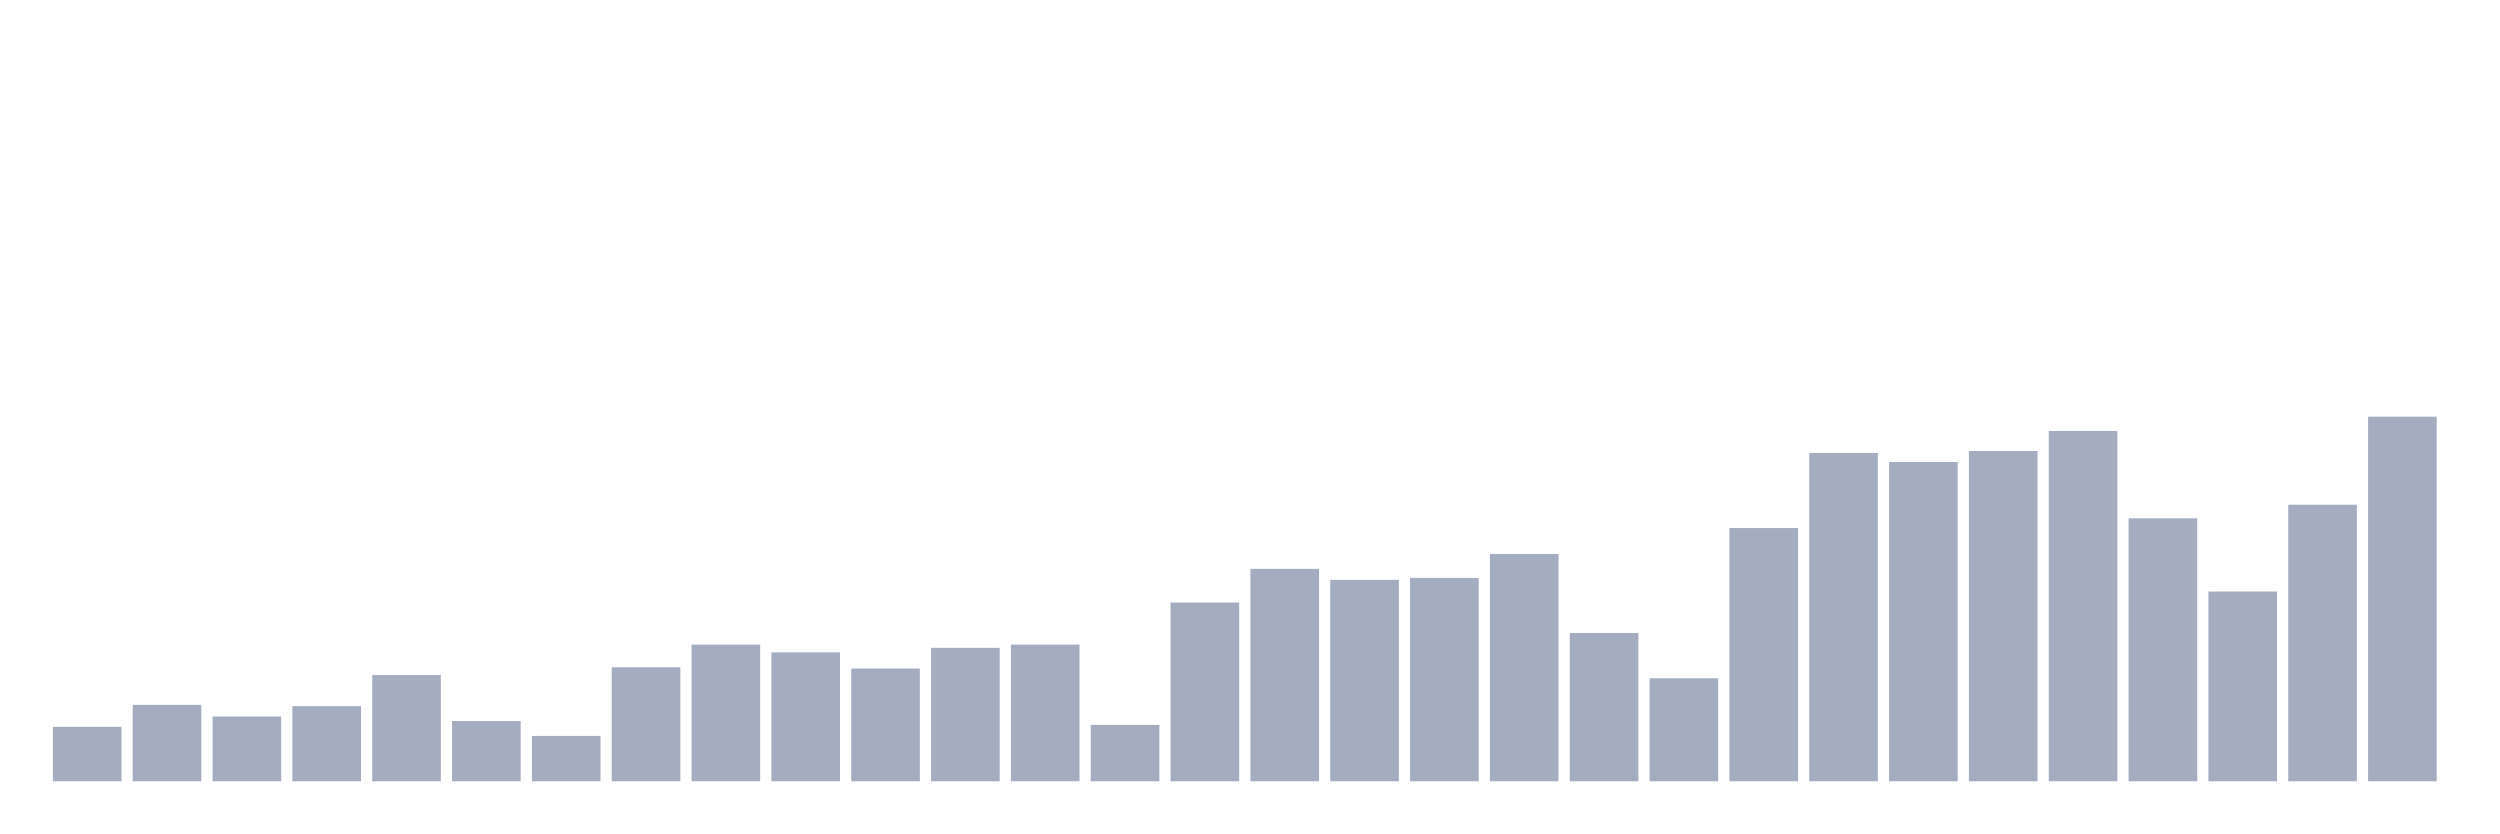
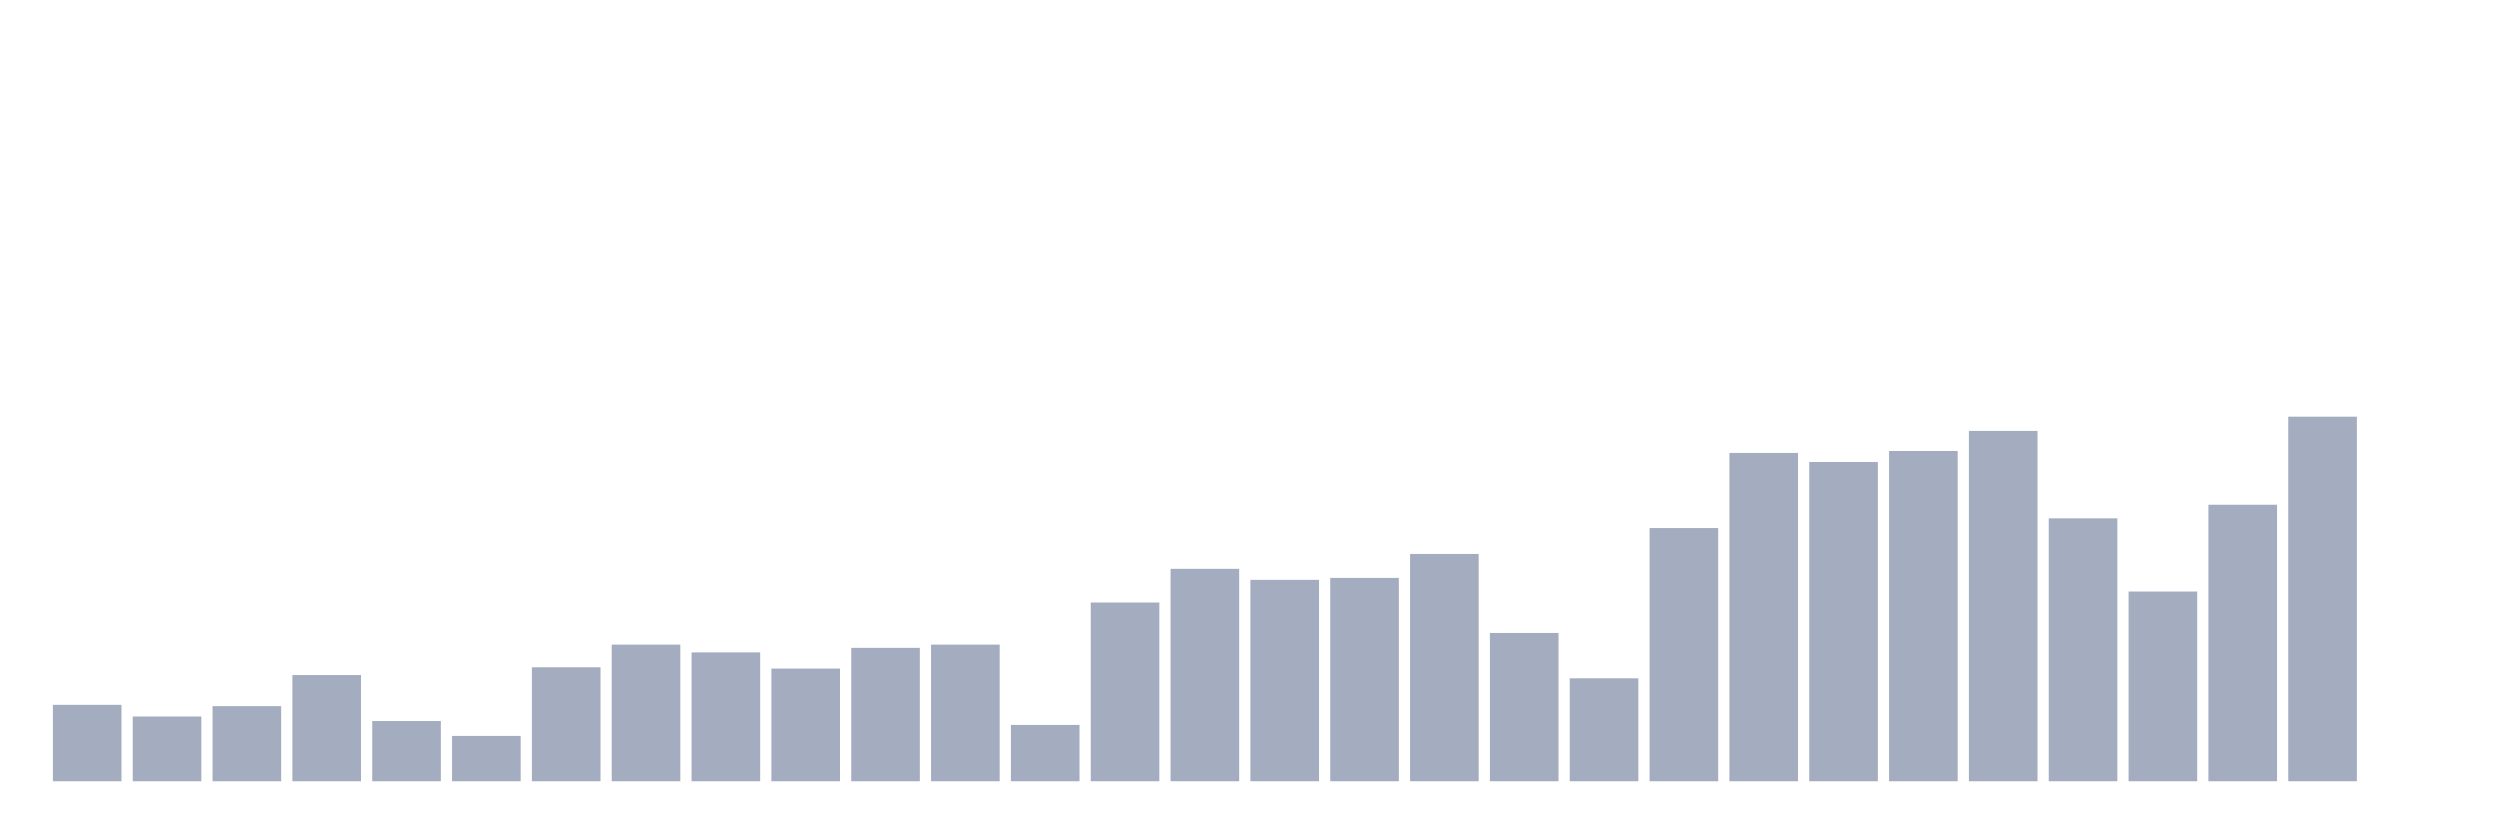
<svg xmlns="http://www.w3.org/2000/svg" viewBox="0 0 480 160">
  <g transform="translate(10,10)">
-     <rect class="bar" x="0.153" width="13.175" y="129.556" height="10.444" fill="rgb(164,173,192)" />
-     <rect class="bar" x="15.482" width="13.175" y="125.329" height="14.671" fill="rgb(164,173,192)" />
-     <rect class="bar" x="30.81" width="13.175" y="127.567" height="12.433" fill="rgb(164,173,192)" />
-     <rect class="bar" x="46.138" width="13.175" y="125.577" height="14.423" fill="rgb(164,173,192)" />
-     <rect class="bar" x="61.466" width="13.175" y="119.609" height="20.391" fill="rgb(164,173,192)" />
-     <rect class="bar" x="76.794" width="13.175" y="128.437" height="11.563" fill="rgb(164,173,192)" />
-     <rect class="bar" x="92.123" width="13.175" y="131.297" height="8.703" fill="rgb(164,173,192)" />
-     <rect class="bar" x="107.451" width="13.175" y="118.117" height="21.883" fill="rgb(164,173,192)" />
-     <rect class="bar" x="122.779" width="13.175" y="113.766" height="26.234" fill="rgb(164,173,192)" />
-     <rect class="bar" x="138.107" width="13.175" y="115.258" height="24.742" fill="rgb(164,173,192)" />
-     <rect class="bar" x="153.436" width="13.175" y="118.366" height="21.634" fill="rgb(164,173,192)" />
-     <rect class="bar" x="168.764" width="13.175" y="114.387" height="25.613" fill="rgb(164,173,192)" />
-     <rect class="bar" x="184.092" width="13.175" y="113.766" height="26.234" fill="rgb(164,173,192)" />
-     <rect class="bar" x="199.42" width="13.175" y="129.183" height="10.817" fill="rgb(164,173,192)" />
-     <rect class="bar" x="214.748" width="13.175" y="105.684" height="34.316" fill="rgb(164,173,192)" />
-     <rect class="bar" x="230.077" width="13.175" y="99.218" height="40.782" fill="rgb(164,173,192)" />
-     <rect class="bar" x="245.405" width="13.175" y="101.332" height="38.668" fill="rgb(164,173,192)" />
-     <rect class="bar" x="260.733" width="13.175" y="100.959" height="39.041" fill="rgb(164,173,192)" />
-     <rect class="bar" x="276.061" width="13.175" y="96.359" height="43.641" fill="rgb(164,173,192)" />
-     <rect class="bar" x="291.39" width="13.175" y="111.528" height="28.472" fill="rgb(164,173,192)" />
-     <rect class="bar" x="306.718" width="13.175" y="120.231" height="19.769" fill="rgb(164,173,192)" />
-     <rect class="bar" x="322.046" width="13.175" y="91.385" height="48.615" fill="rgb(164,173,192)" />
-     <rect class="bar" x="337.374" width="13.175" y="76.963" height="63.037" fill="rgb(164,173,192)" />
-     <rect class="bar" x="352.702" width="13.175" y="78.703" height="61.297" fill="rgb(164,173,192)" />
-     <rect class="bar" x="368.031" width="13.175" y="76.59" height="63.41" fill="rgb(164,173,192)" />
-     <rect class="bar" x="383.359" width="13.175" y="72.735" height="67.265" fill="rgb(164,173,192)" />
-     <rect class="bar" x="398.687" width="13.175" y="89.52" height="50.48" fill="rgb(164,173,192)" />
-     <rect class="bar" x="414.015" width="13.175" y="103.57" height="36.43" fill="rgb(164,173,192)" />
-     <rect class="bar" x="429.344" width="13.175" y="86.909" height="53.091" fill="rgb(164,173,192)" />
-     <rect class="bar" x="444.672" width="13.175" y="70" height="70" fill="rgb(164,173,192)" />
+     <rect class="bar" x="0.153" width="13.175" y="125.329" height="14.671" fill="rgb(164,173,192)" />
+     <rect class="bar" x="15.482" width="13.175" y="127.567" height="12.433" fill="rgb(164,173,192)" />
+     <rect class="bar" x="30.81" width="13.175" y="125.577" height="14.423" fill="rgb(164,173,192)" />
+     <rect class="bar" x="46.138" width="13.175" y="119.609" height="20.391" fill="rgb(164,173,192)" />
+     <rect class="bar" x="61.466" width="13.175" y="128.437" height="11.563" fill="rgb(164,173,192)" />
+     <rect class="bar" x="76.794" width="13.175" y="131.297" height="8.703" fill="rgb(164,173,192)" />
+     <rect class="bar" x="92.123" width="13.175" y="118.117" height="21.883" fill="rgb(164,173,192)" />
+     <rect class="bar" x="107.451" width="13.175" y="113.766" height="26.234" fill="rgb(164,173,192)" />
+     <rect class="bar" x="122.779" width="13.175" y="115.258" height="24.742" fill="rgb(164,173,192)" />
+     <rect class="bar" x="138.107" width="13.175" y="118.366" height="21.634" fill="rgb(164,173,192)" />
+     <rect class="bar" x="153.436" width="13.175" y="114.387" height="25.613" fill="rgb(164,173,192)" />
+     <rect class="bar" x="168.764" width="13.175" y="113.766" height="26.234" fill="rgb(164,173,192)" />
+     <rect class="bar" x="184.092" width="13.175" y="129.183" height="10.817" fill="rgb(164,173,192)" />
+     <rect class="bar" x="199.42" width="13.175" y="105.684" height="34.316" fill="rgb(164,173,192)" />
+     <rect class="bar" x="214.748" width="13.175" y="99.218" height="40.782" fill="rgb(164,173,192)" />
+     <rect class="bar" x="230.077" width="13.175" y="101.332" height="38.668" fill="rgb(164,173,192)" />
+     <rect class="bar" x="245.405" width="13.175" y="100.959" height="39.041" fill="rgb(164,173,192)" />
+     <rect class="bar" x="260.733" width="13.175" y="96.359" height="43.641" fill="rgb(164,173,192)" />
+     <rect class="bar" x="276.061" width="13.175" y="111.528" height="28.472" fill="rgb(164,173,192)" />
+     <rect class="bar" x="291.39" width="13.175" y="120.231" height="19.769" fill="rgb(164,173,192)" />
+     <rect class="bar" x="306.718" width="13.175" y="91.385" height="48.615" fill="rgb(164,173,192)" />
+     <rect class="bar" x="322.046" width="13.175" y="76.963" height="63.037" fill="rgb(164,173,192)" />
+     <rect class="bar" x="337.374" width="13.175" y="78.703" height="61.297" fill="rgb(164,173,192)" />
+     <rect class="bar" x="352.702" width="13.175" y="76.59" height="63.41" fill="rgb(164,173,192)" />
+     <rect class="bar" x="368.031" width="13.175" y="72.735" height="67.265" fill="rgb(164,173,192)" />
+     <rect class="bar" x="383.359" width="13.175" y="89.52" height="50.48" fill="rgb(164,173,192)" />
+     <rect class="bar" x="398.687" width="13.175" y="103.57" height="36.43" fill="rgb(164,173,192)" />
+     <rect class="bar" x="414.015" width="13.175" y="86.909" height="53.091" fill="rgb(164,173,192)" />
+     <rect class="bar" x="429.344" width="13.175" y="70" height="70" fill="rgb(164,173,192)" />
+     <rect class="bar" x="444.672" width="13.175" y="140" height="0" fill="rgb(164,173,192)" />
  </g>
</svg>
